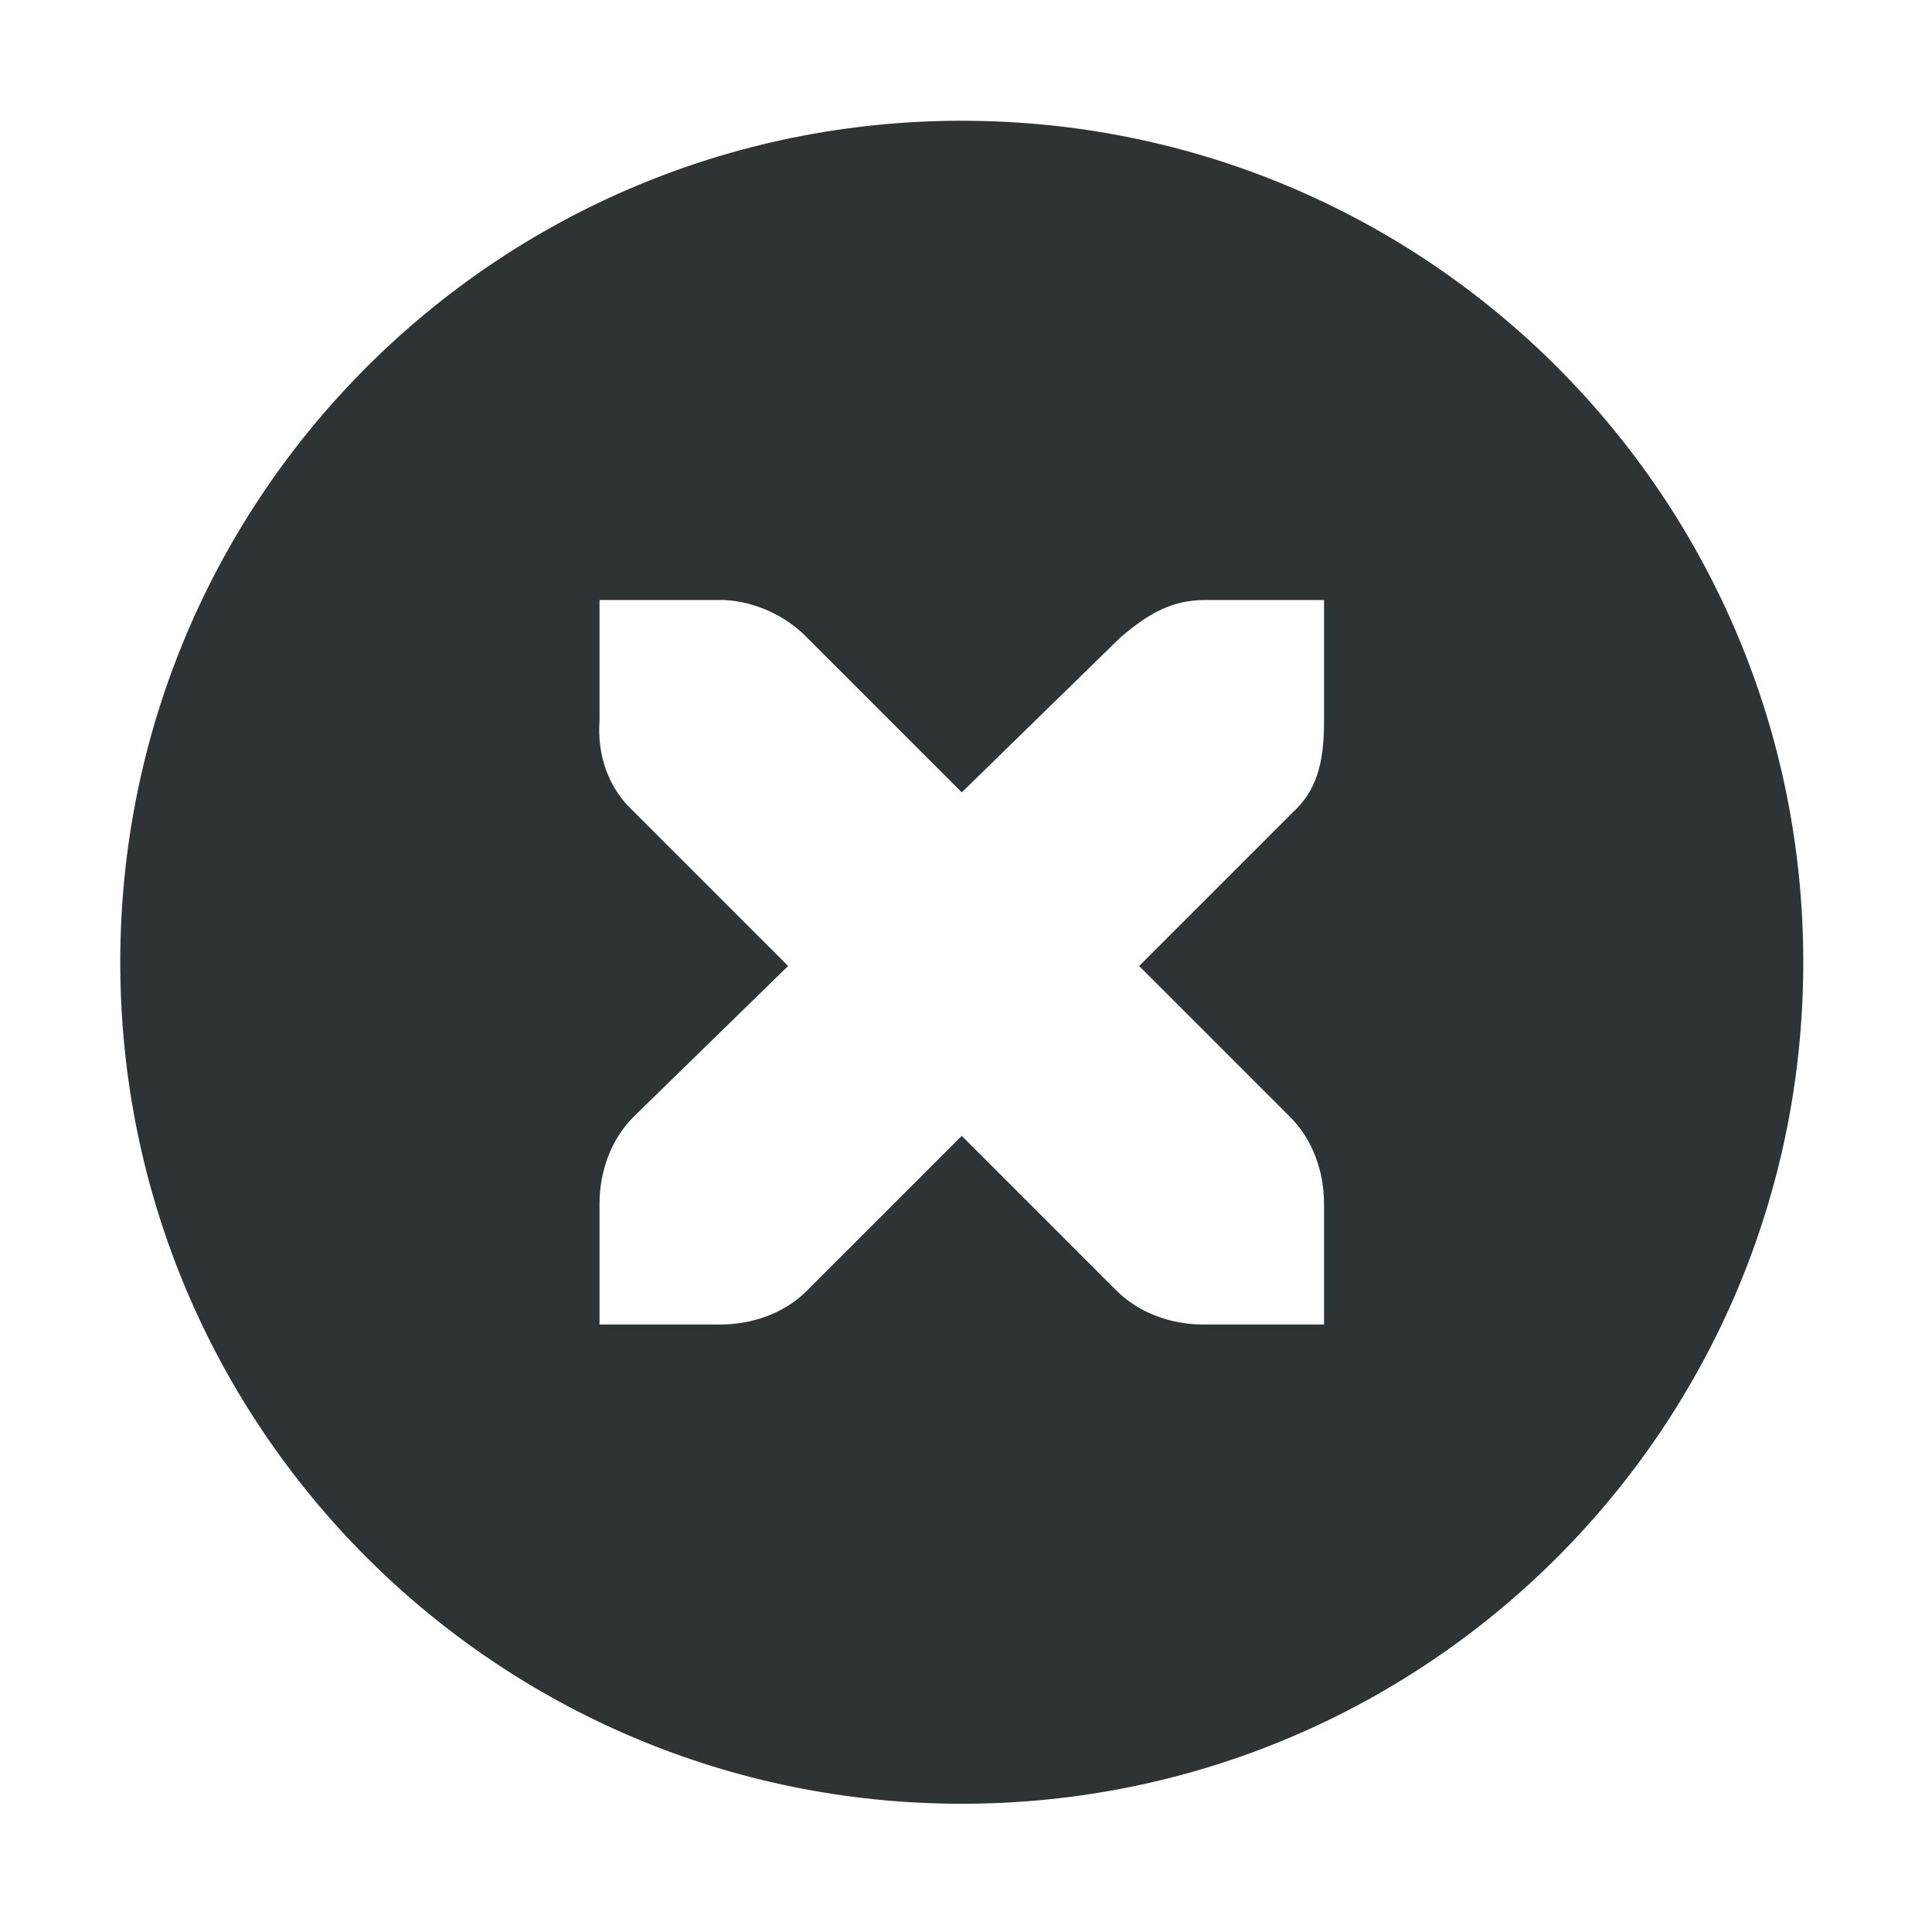
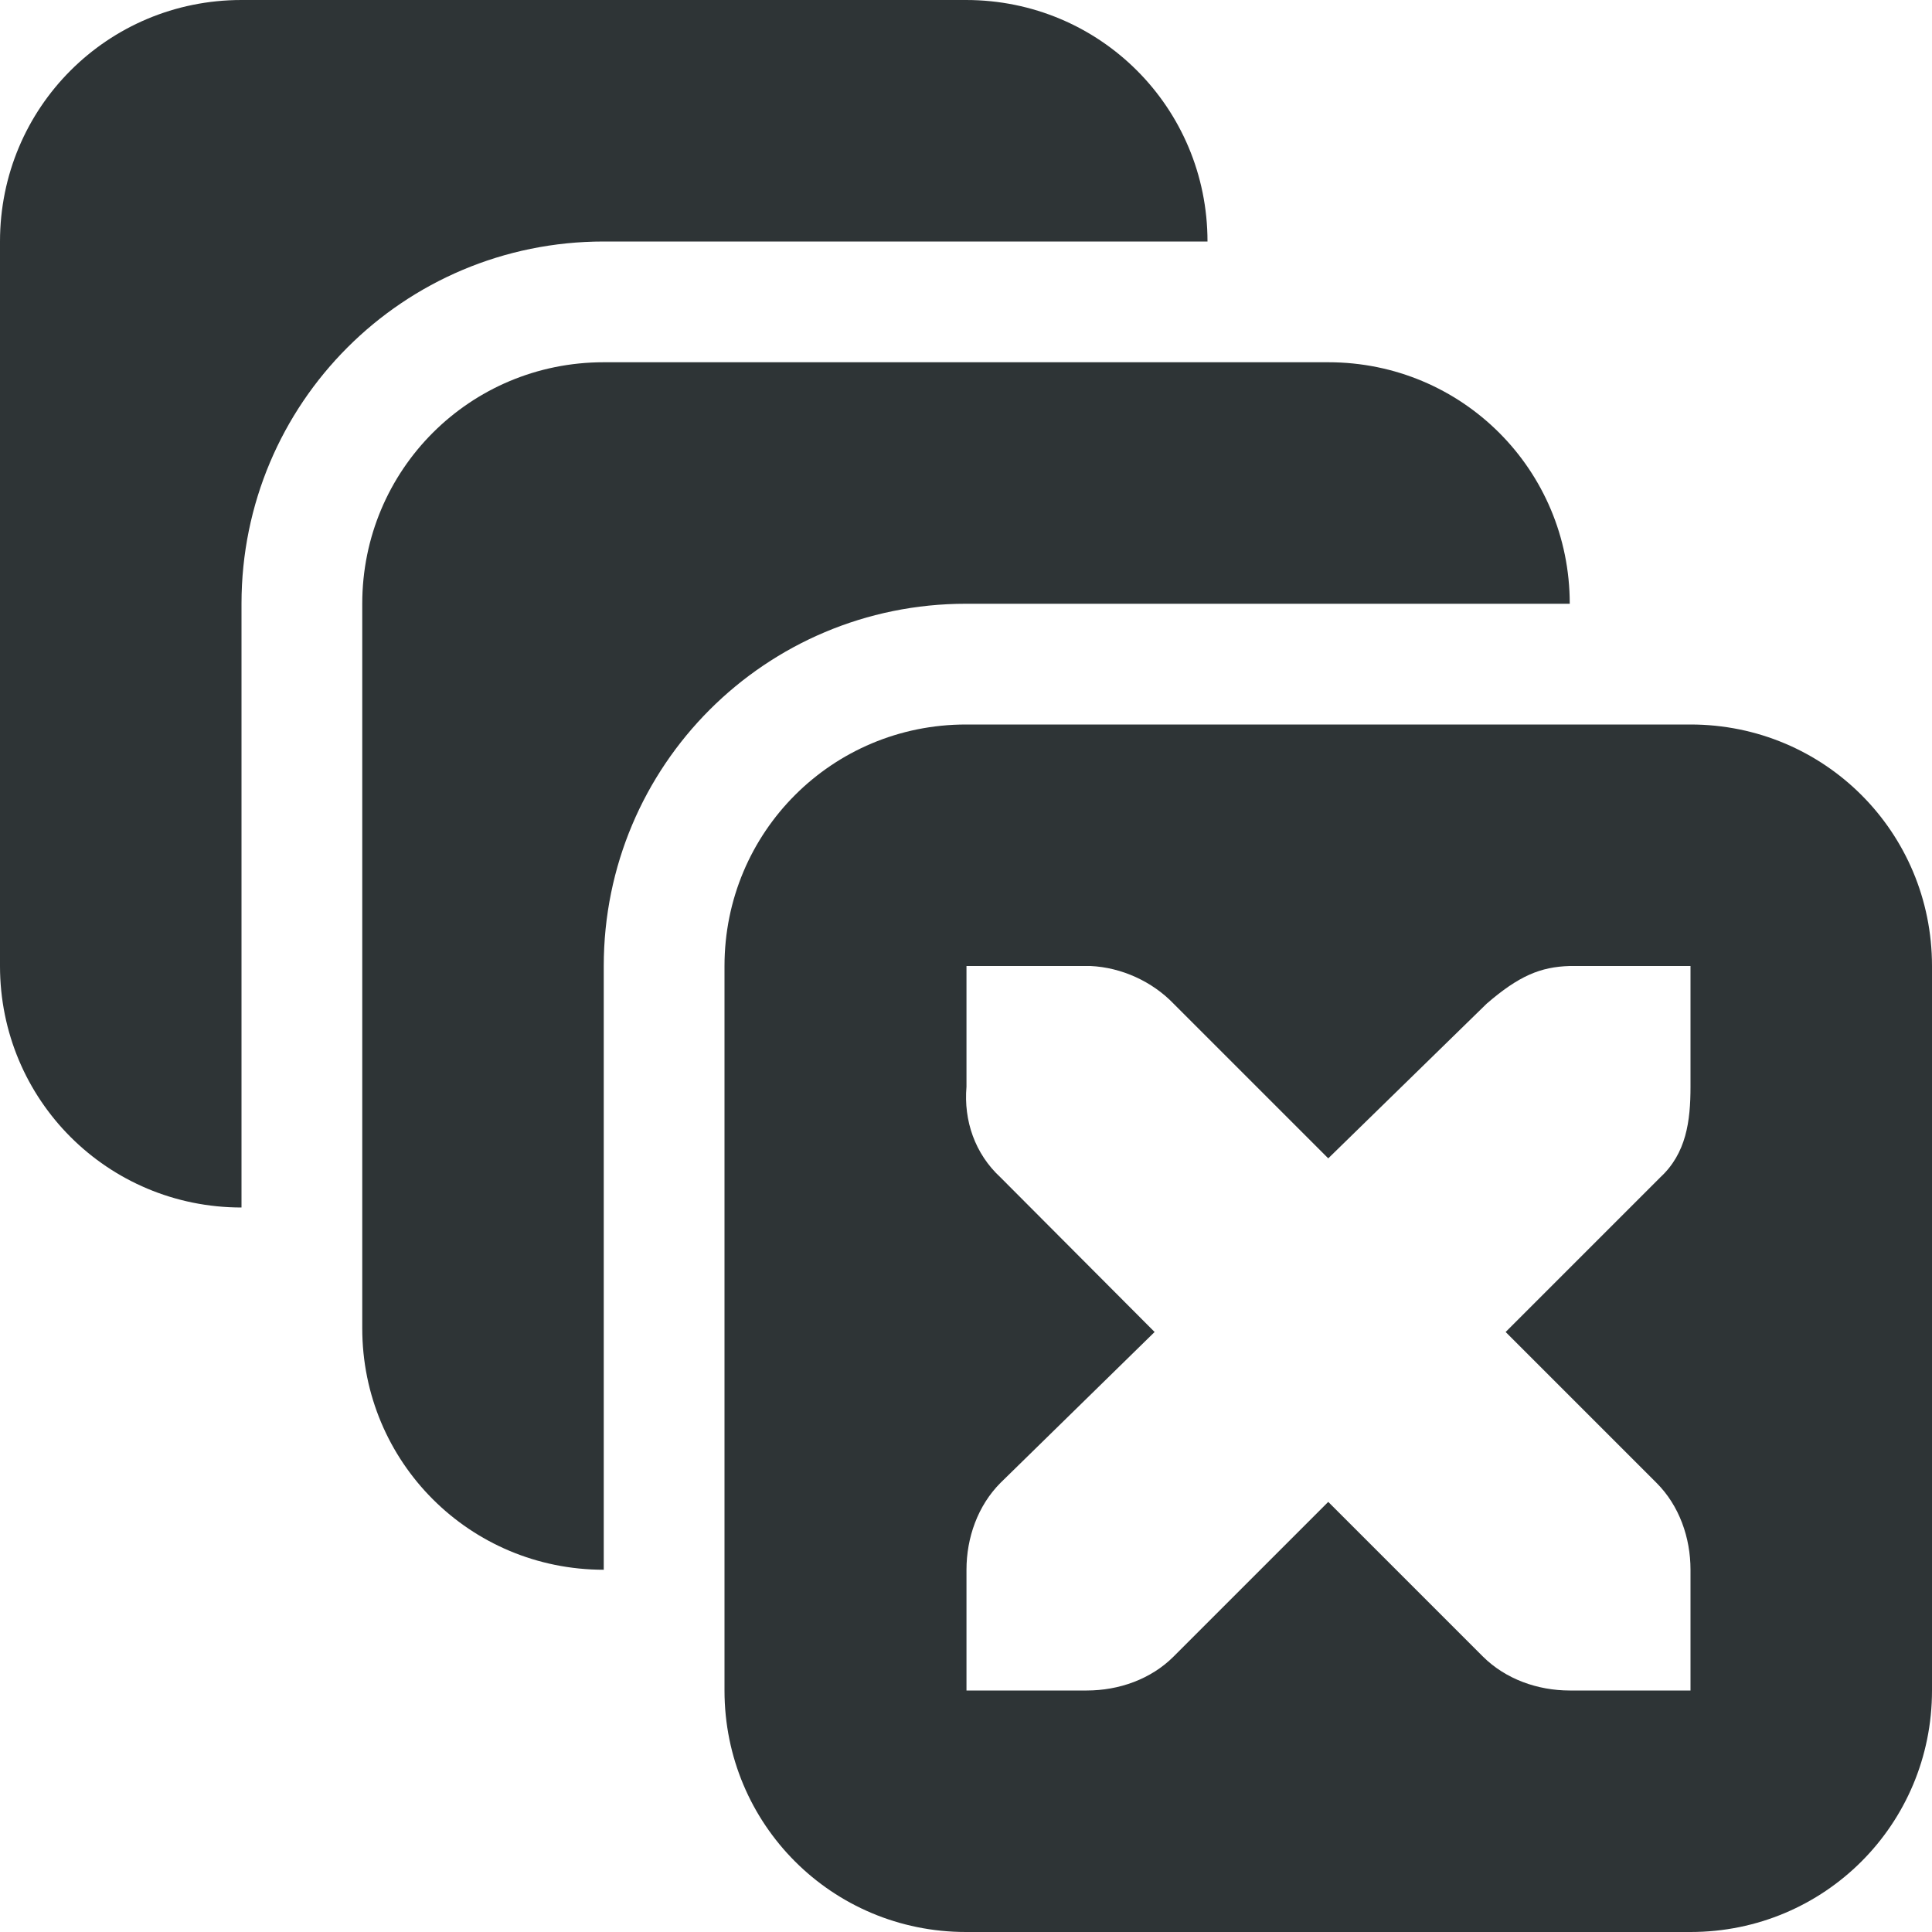
<svg xmlns="http://www.w3.org/2000/svg" height="16px" viewBox="0 0 16 16" width="16px">
-   <path d="m 7.965 1 c -3.852 0 -6.969 3.117 -6.969 6.969 s 3.117 6.969 6.969 6.969 c 3.855 0 6.969 -3.117 6.969 -6.969 s -3.113 -6.969 -6.969 -6.969 z m -3 3.969 h 1 h 0.031 c 0.254 0.012 0.512 0.129 0.688 0.312 l 1.281 1.281 l 1.312 -1.281 c 0.266 -0.23 0.449 -0.305 0.688 -0.312 h 1 v 1 c 0 0.285 -0.035 0.551 -0.25 0.75 l -1.281 1.281 l 1.25 1.25 c 0.188 0.188 0.281 0.453 0.281 0.719 v 1 h -1 c -0.266 0 -0.531 -0.094 -0.719 -0.281 l -1.281 -1.281 l -1.281 1.281 c -0.188 0.188 -0.453 0.281 -0.719 0.281 h -1 v -1 c 0 -0.266 0.094 -0.531 0.281 -0.719 l 1.281 -1.25 l -1.281 -1.281 c -0.211 -0.195 -0.301 -0.469 -0.281 -0.75 z m 0 0" fill="#2e3436" />
+   <g fill="#2e3436">
+     <path d="m 2 0 c -1.109 0 -2 0.891 -2 2 v 6 c 0 1.109 0.891 2 2 2 v -5 c 0 -1.66 1.34 -3 3 -3 h 5 c 0 -1.109 -0.891 -2 -2 -2 z m 0 0" />
+     <path d="m 5 3 c -1.109 0 -2 0.891 -2 2 v 6 c 0 1.109 0.891 2 2 2 v -5 c 0 -1.66 1.34 -3 3 -3 h 5 c 0 -1.109 -0.891 -2 -2 -2 z m 0 0" />
+     <path d="m 8 6 c -1.109 0 -2 0.891 -2 2 v 6 c 0 1.109 0.891 2 2 2 h 6 c 1.109 0 2 -0.891 2 -2 v -6 c 0 -1.109 -0.891 -2 -2 -2 z m 0.004 2 h 0.996 h 0.031 c 0.258 0.012 0.512 0.129 0.688 0.312 l 1.281 1.281 l 1.312 -1.281 c 0.266 -0.23 0.445 -0.305 0.688 -0.312 h 1 v 1 c 0 0.285 -0.035 0.551 -0.25 0.75 l -1.281 1.281 l 1.25 1.25 c 0.188 0.188 0.281 0.453 0.281 0.719 v 1 h -1 c -0.266 0 -0.531 -0.094 -0.719 -0.281 l -1.281 -1.281 l -1.281 1.281 c -0.188 0.188 -0.453 0.281 -0.719 0.281 h -0.996 v -1 c 0 -0.266 0.094 -0.531 0.281 -0.719 l 1.277 -1.25 l -1.277 -1.281 c -0.211 -0.195 -0.305 -0.469 -0.281 -0.75 z m 0 0" />
+   </g>
</svg>
